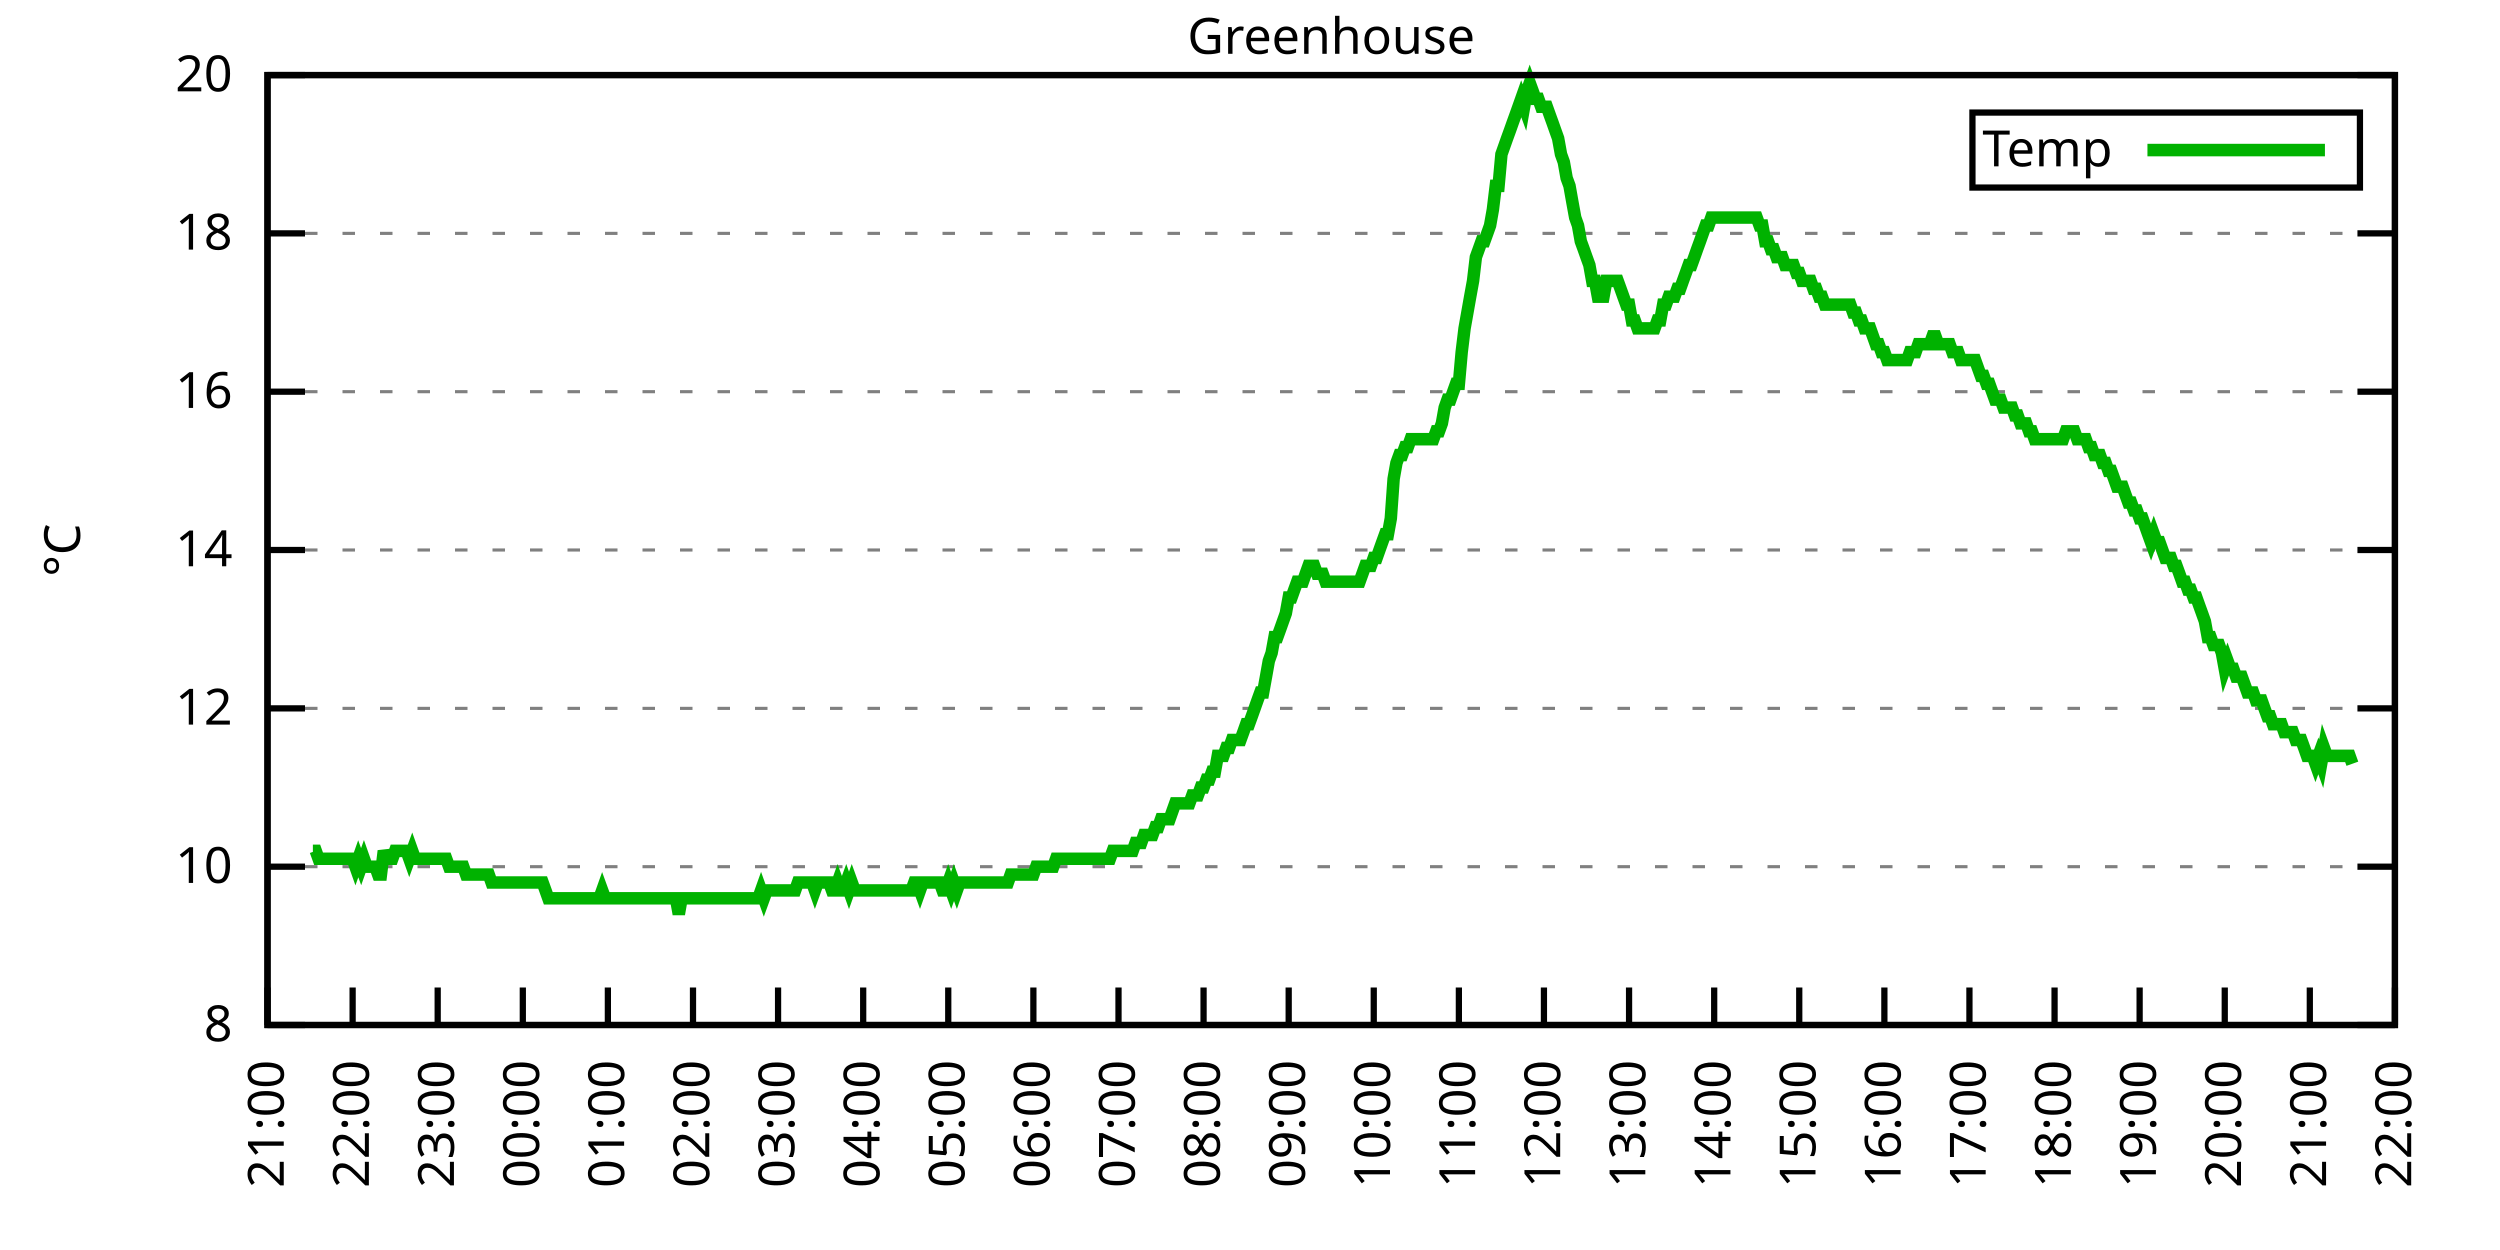
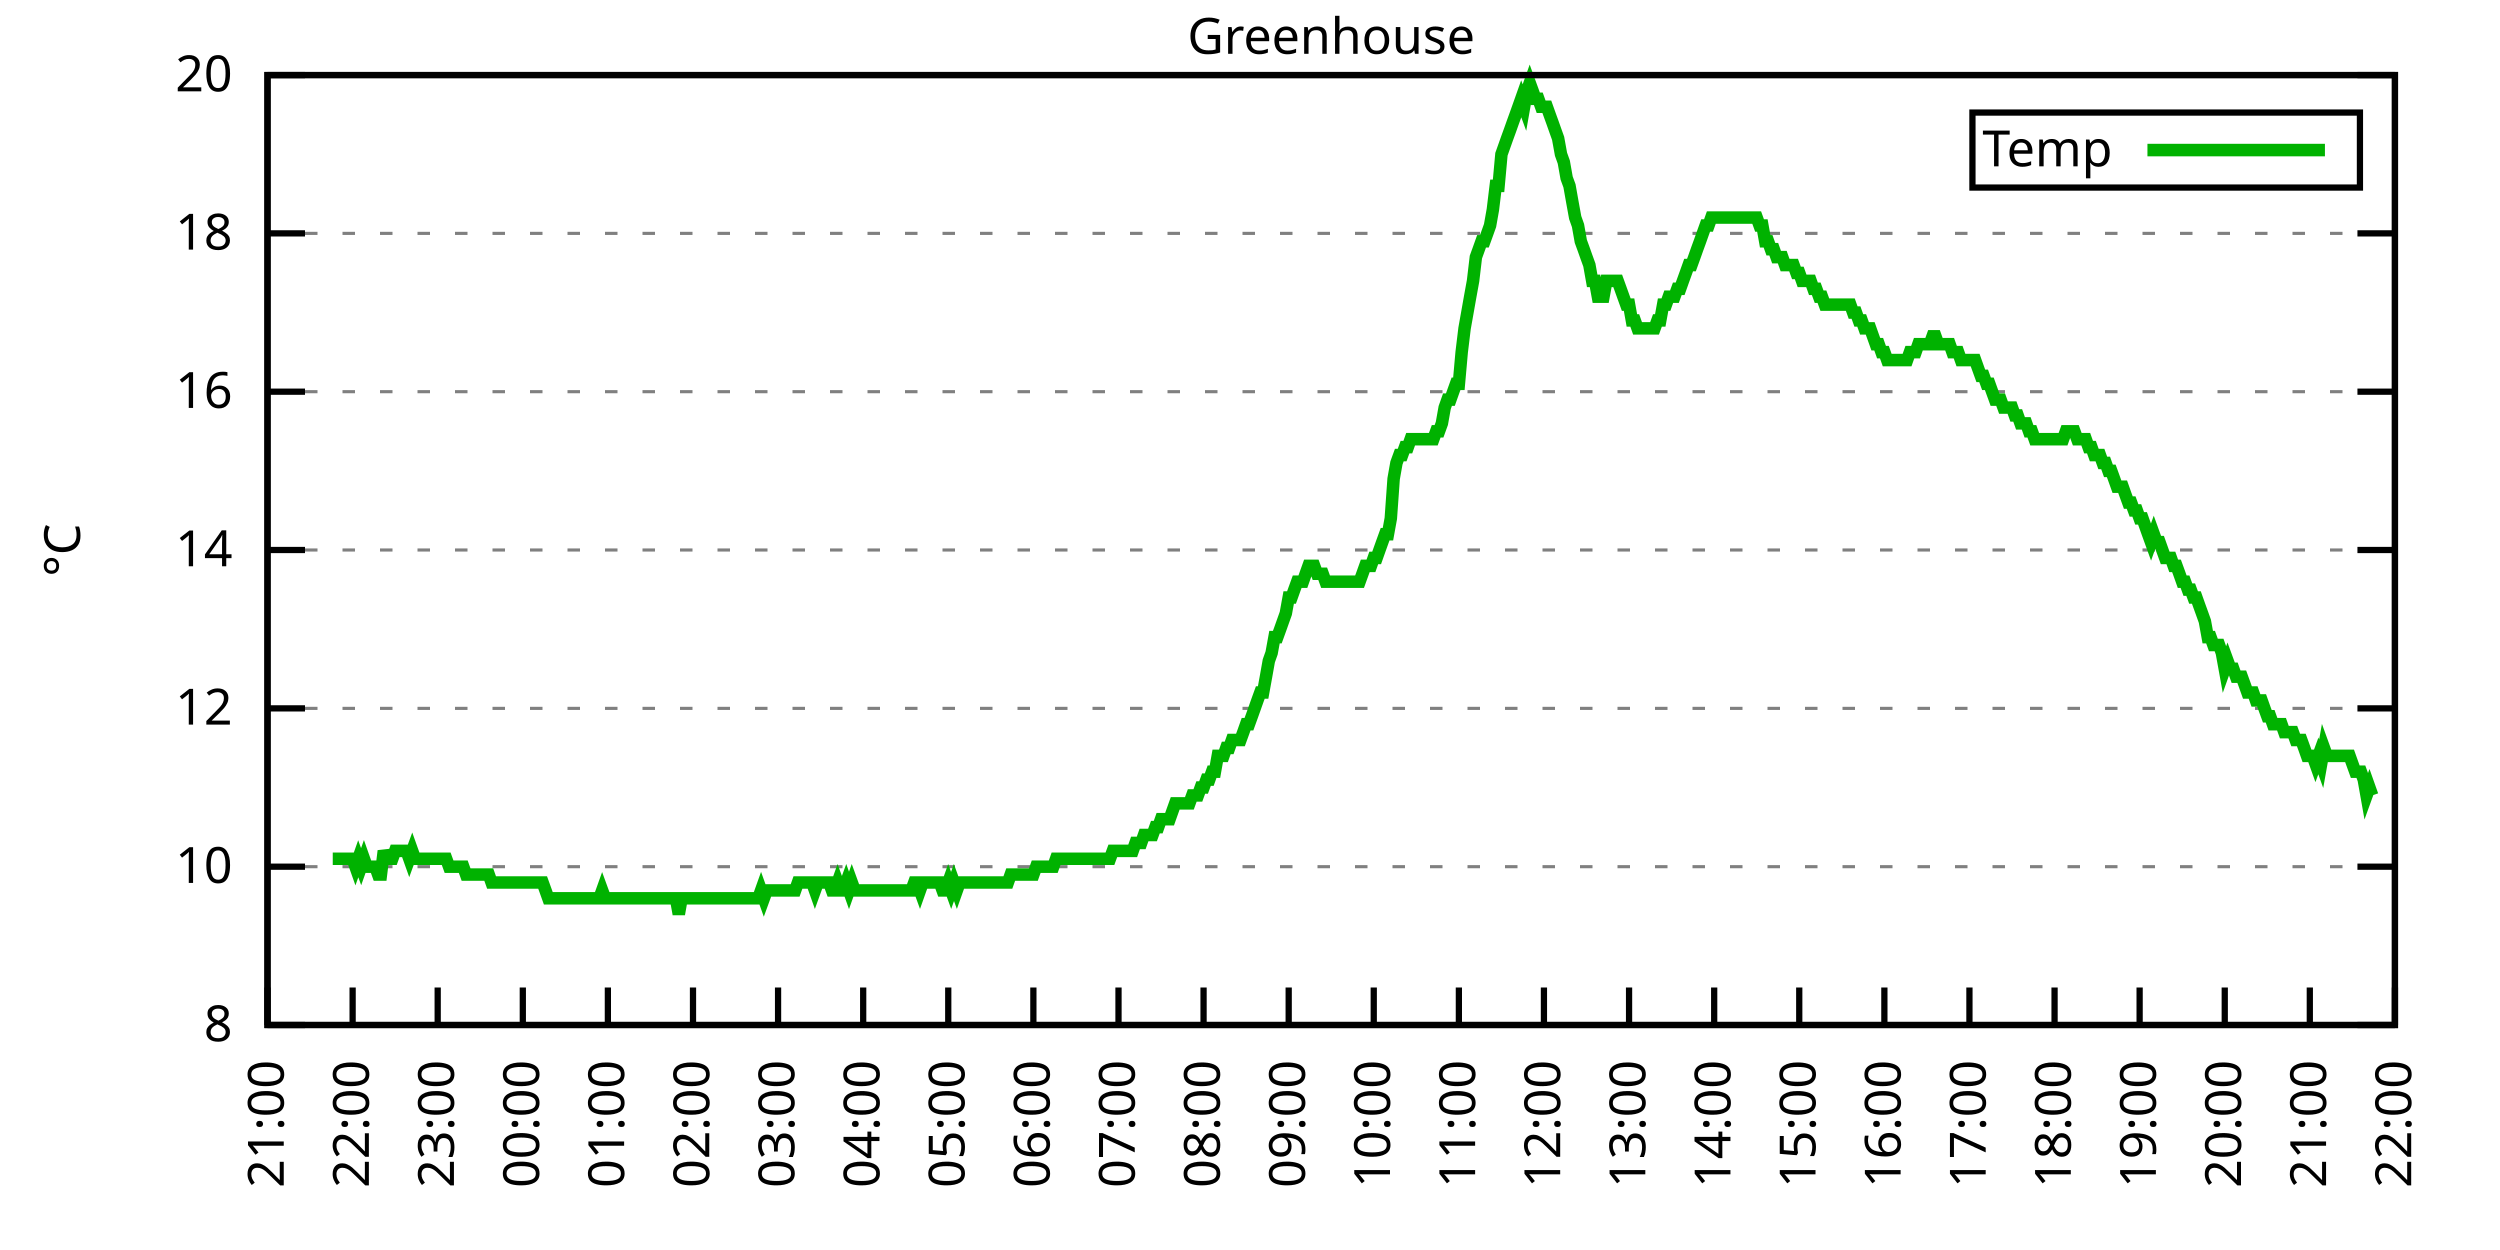
<svg xmlns="http://www.w3.org/2000/svg" xmlns:xlink="http://www.w3.org/1999/xlink" width="400" height="200" viewBox="0 0 400 200">
  <g id="gnuplot_canvas">
    <rect x="0" y="0" width="400" height="200" fill="none" />
    <defs>
      <circle id="gpDot" r="0.5" stroke-width="0.5" stroke="currentColor" />
      <path id="gpPt0" stroke-width="0.333" stroke="currentColor" d="M-1,0 h2 M0,-1 v2" />
      <path id="gpPt1" stroke-width="0.333" stroke="currentColor" d="M-1,-1 L1,1 M1,-1 L-1,1" />
      <path id="gpPt2" stroke-width="0.333" stroke="currentColor" d="M-1,0 L1,0 M0,-1 L0,1 M-1,-1 L1,1 M-1,1 L1,-1" />
      <rect id="gpPt3" stroke-width="0.333" stroke="currentColor" x="-1" y="-1" width="2" height="2" />
      <rect id="gpPt4" stroke-width="0.333" stroke="currentColor" fill="currentColor" x="-1" y="-1" width="2" height="2" />
      <circle id="gpPt5" stroke-width="0.333" stroke="currentColor" cx="0" cy="0" r="1" />
      <use xlink:href="#gpPt5" id="gpPt6" fill="currentColor" stroke="none" />
      <path id="gpPt7" stroke-width="0.333" stroke="currentColor" d="M0,-1.33 L-1.33,0.67 L1.33,0.67 z" />
      <use xlink:href="#gpPt7" id="gpPt8" fill="currentColor" stroke="none" />
      <use xlink:href="#gpPt7" id="gpPt9" stroke="currentColor" transform="rotate(180)" />
      <use xlink:href="#gpPt9" id="gpPt10" fill="currentColor" stroke="none" />
      <use xlink:href="#gpPt3" id="gpPt11" stroke="currentColor" transform="rotate(45)" />
      <use xlink:href="#gpPt11" id="gpPt12" fill="currentColor" stroke="none" />
      <path id="gpPt13" stroke-width="0.333" stroke="currentColor" d="M0,1.330 L1.265,0.411 L0.782,-1.067 L-0.782,-1.076 L-1.265,0.411 z" />
      <use xlink:href="#gpPt13" id="gpPt14" fill="currentColor" stroke="none" />
      <filter id="textbox" filterUnits="objectBoundingBox" x="0" y="0" height="1" width="1">
        <feFlood flood-color="white" flood-opacity="1" result="bgnd" />
        <feComposite in="SourceGraphic" in2="bgnd" operator="atop" />
      </filter>
      <filter id="greybox" filterUnits="objectBoundingBox" x="0" y="0" height="1" width="1">
        <feFlood flood-color="lightgrey" flood-opacity="1" result="grey" />
        <feComposite in="SourceGraphic" in2="grey" operator="atop" />
      </filter>
    </defs>
    <g fill="none" color="white" stroke="currentColor" stroke-width="1.00" stroke-linecap="butt" stroke-linejoin="miter">
</g>
    <g fill="none" color="black" stroke="currentColor" stroke-width="1.00" stroke-linecap="butt" stroke-linejoin="miter">
      <g stroke="none" shape-rendering="crispEdges">
        <polygon fill="rgb(255, 255, 255)" points="42.80,164.00 383.18,164.00 383.18,12.02 42.80,12.02 " />
      </g>
    </g>
    <g fill="none" color="black" stroke="currentColor" stroke-width="1.00" stroke-linecap="butt" stroke-linejoin="miter">
</g>
    <g fill="none" color="black" stroke="black" stroke-width="0.50" stroke-linecap="butt" stroke-linejoin="miter">
</g>
    <g fill="none" color="gray" stroke="currentColor" stroke-width="0.50" stroke-linecap="butt" stroke-linejoin="miter">
      <path stroke="gray" stroke-dasharray="2,4" class="gridline" d="M42.80,164.00 L383.19,164.00  " />
    </g>
    <g fill="none" color="gray" stroke="gray" stroke-width="1.00" stroke-linecap="butt" stroke-linejoin="miter">
</g>
    <g fill="none" color="black" stroke="currentColor" stroke-width="1.00" stroke-linecap="butt" stroke-linejoin="miter">
      <path stroke="black" d="M42.80,164.00 L48.80,164.00 M383.19,164.00 L377.19,164.00  " />
      <g transform="translate(37.20,166.60)" stroke="none" fill="black" font-family="Sans" font-size="8.00" text-anchor="end">
        <text>
          <tspan font-family="Sans"> 8</tspan>
        </text>
      </g>
    </g>
    <g fill="none" color="black" stroke="currentColor" stroke-width="1.00" stroke-linecap="butt" stroke-linejoin="miter">
</g>
    <g fill="none" color="black" stroke="black" stroke-width="0.50" stroke-linecap="butt" stroke-linejoin="miter">
</g>
    <g fill="none" color="gray" stroke="currentColor" stroke-width="0.50" stroke-linecap="butt" stroke-linejoin="miter">
      <path stroke="gray" stroke-dasharray="2,4" class="gridline" d="M42.80,138.67 L383.19,138.67  " />
    </g>
    <g fill="none" color="gray" stroke="gray" stroke-width="1.00" stroke-linecap="butt" stroke-linejoin="miter">
</g>
    <g fill="none" color="black" stroke="currentColor" stroke-width="1.00" stroke-linecap="butt" stroke-linejoin="miter">
      <path stroke="black" d="M42.80,138.67 L48.80,138.67 M383.19,138.67 L377.19,138.67  " />
      <g transform="translate(37.20,141.27)" stroke="none" fill="black" font-family="Sans" font-size="8.00" text-anchor="end">
        <text>
          <tspan font-family="Sans"> 10</tspan>
        </text>
      </g>
    </g>
    <g fill="none" color="black" stroke="currentColor" stroke-width="1.00" stroke-linecap="butt" stroke-linejoin="miter">
</g>
    <g fill="none" color="black" stroke="black" stroke-width="0.50" stroke-linecap="butt" stroke-linejoin="miter">
</g>
    <g fill="none" color="gray" stroke="currentColor" stroke-width="0.50" stroke-linecap="butt" stroke-linejoin="miter">
      <path stroke="gray" stroke-dasharray="2,4" class="gridline" d="M42.80,113.34 L383.19,113.34  " />
    </g>
    <g fill="none" color="gray" stroke="gray" stroke-width="1.00" stroke-linecap="butt" stroke-linejoin="miter">
</g>
    <g fill="none" color="black" stroke="currentColor" stroke-width="1.00" stroke-linecap="butt" stroke-linejoin="miter">
      <path stroke="black" d="M42.80,113.34 L48.80,113.34 M383.19,113.34 L377.19,113.34  " />
      <g transform="translate(37.20,115.94)" stroke="none" fill="black" font-family="Sans" font-size="8.00" text-anchor="end">
        <text>
          <tspan font-family="Sans"> 12</tspan>
        </text>
      </g>
    </g>
    <g fill="none" color="black" stroke="currentColor" stroke-width="1.00" stroke-linecap="butt" stroke-linejoin="miter">
</g>
    <g fill="none" color="black" stroke="black" stroke-width="0.50" stroke-linecap="butt" stroke-linejoin="miter">
</g>
    <g fill="none" color="gray" stroke="currentColor" stroke-width="0.50" stroke-linecap="butt" stroke-linejoin="miter">
      <path stroke="gray" stroke-dasharray="2,4" class="gridline" d="M42.80,88.00 L383.19,88.00  " />
    </g>
    <g fill="none" color="gray" stroke="gray" stroke-width="1.00" stroke-linecap="butt" stroke-linejoin="miter">
</g>
    <g fill="none" color="black" stroke="currentColor" stroke-width="1.00" stroke-linecap="butt" stroke-linejoin="miter">
      <path stroke="black" d="M42.80,88.00 L48.80,88.00 M383.19,88.00 L377.19,88.00  " />
      <g transform="translate(37.20,90.60)" stroke="none" fill="black" font-family="Sans" font-size="8.00" text-anchor="end">
        <text>
          <tspan font-family="Sans"> 14</tspan>
        </text>
      </g>
    </g>
    <g fill="none" color="black" stroke="currentColor" stroke-width="1.00" stroke-linecap="butt" stroke-linejoin="miter">
</g>
    <g fill="none" color="black" stroke="black" stroke-width="0.50" stroke-linecap="butt" stroke-linejoin="miter">
</g>
    <g fill="none" color="gray" stroke="currentColor" stroke-width="0.50" stroke-linecap="butt" stroke-linejoin="miter">
      <path stroke="gray" stroke-dasharray="2,4" class="gridline" d="M42.80,62.67 L383.19,62.67  " />
    </g>
    <g fill="none" color="gray" stroke="gray" stroke-width="1.00" stroke-linecap="butt" stroke-linejoin="miter">
</g>
    <g fill="none" color="black" stroke="currentColor" stroke-width="1.00" stroke-linecap="butt" stroke-linejoin="miter">
      <path stroke="black" d="M42.80,62.67 L48.80,62.67 M383.19,62.67 L377.19,62.67  " />
      <g transform="translate(37.20,65.27)" stroke="none" fill="black" font-family="Sans" font-size="8.00" text-anchor="end">
        <text>
          <tspan font-family="Sans"> 16</tspan>
        </text>
      </g>
    </g>
    <g fill="none" color="black" stroke="currentColor" stroke-width="1.00" stroke-linecap="butt" stroke-linejoin="miter">
</g>
    <g fill="none" color="black" stroke="black" stroke-width="0.50" stroke-linecap="butt" stroke-linejoin="miter">
</g>
    <g fill="none" color="gray" stroke="currentColor" stroke-width="0.50" stroke-linecap="butt" stroke-linejoin="miter">
      <path stroke="gray" stroke-dasharray="2,4" class="gridline" d="M42.80,37.34 L383.19,37.34  " />
    </g>
    <g fill="none" color="gray" stroke="gray" stroke-width="1.00" stroke-linecap="butt" stroke-linejoin="miter">
</g>
    <g fill="none" color="black" stroke="currentColor" stroke-width="1.00" stroke-linecap="butt" stroke-linejoin="miter">
      <path stroke="black" d="M42.80,37.34 L48.80,37.34 M383.19,37.34 L377.19,37.34  " />
      <g transform="translate(37.20,39.94)" stroke="none" fill="black" font-family="Sans" font-size="8.00" text-anchor="end">
        <text>
          <tspan font-family="Sans"> 18</tspan>
        </text>
      </g>
    </g>
    <g fill="none" color="black" stroke="currentColor" stroke-width="1.00" stroke-linecap="butt" stroke-linejoin="miter">
</g>
    <g fill="none" color="black" stroke="black" stroke-width="0.50" stroke-linecap="butt" stroke-linejoin="miter">
</g>
    <g fill="none" color="gray" stroke="currentColor" stroke-width="0.50" stroke-linecap="butt" stroke-linejoin="miter">
      <path stroke="gray" stroke-dasharray="2,4" class="gridline" d="M42.80,12.01 L383.19,12.01  " />
    </g>
    <g fill="none" color="gray" stroke="gray" stroke-width="1.00" stroke-linecap="butt" stroke-linejoin="miter">
</g>
    <g fill="none" color="black" stroke="currentColor" stroke-width="1.00" stroke-linecap="butt" stroke-linejoin="miter">
      <path stroke="black" d="M42.80,12.01 L48.80,12.01 M383.19,12.01 L377.19,12.01  " />
      <g transform="translate(37.20,14.61)" stroke="none" fill="black" font-family="Sans" font-size="8.00" text-anchor="end">
        <text>
          <tspan font-family="Sans"> 20</tspan>
        </text>
      </g>
    </g>
    <g fill="none" color="black" stroke="currentColor" stroke-width="1.00" stroke-linecap="butt" stroke-linejoin="miter">
      <path stroke="black" d="M42.80,164.00 L42.80,158.00  " />
      <g transform="translate(45.40,169.60) rotate(270.00)" stroke="none" fill="black" font-family="Sans" font-size="8.00" text-anchor="end">
        <text>
          <tspan font-family="Sans">21:00</tspan>
        </text>
      </g>
    </g>
    <g fill="none" color="black" stroke="currentColor" stroke-width="1.00" stroke-linecap="butt" stroke-linejoin="miter">
      <path stroke="black" d="M56.42,164.00 L56.42,158.00  " />
      <g transform="translate(59.02,169.60) rotate(270.00)" stroke="none" fill="black" font-family="Sans" font-size="8.00" text-anchor="end">
        <text>
          <tspan font-family="Sans">22:00</tspan>
        </text>
      </g>
    </g>
    <g fill="none" color="black" stroke="currentColor" stroke-width="1.00" stroke-linecap="butt" stroke-linejoin="miter">
      <path stroke="black" d="M70.03,164.00 L70.03,158.00  " />
      <g transform="translate(72.63,169.60) rotate(270.00)" stroke="none" fill="black" font-family="Sans" font-size="8.00" text-anchor="end">
        <text>
          <tspan font-family="Sans">23:00</tspan>
        </text>
      </g>
    </g>
    <g fill="none" color="black" stroke="currentColor" stroke-width="1.00" stroke-linecap="butt" stroke-linejoin="miter">
      <path stroke="black" d="M83.65,164.00 L83.65,158.00  " />
      <g transform="translate(86.25,169.60) rotate(270.00)" stroke="none" fill="black" font-family="Sans" font-size="8.00" text-anchor="end">
        <text>
          <tspan font-family="Sans">00:00</tspan>
        </text>
      </g>
    </g>
    <g fill="none" color="black" stroke="currentColor" stroke-width="1.00" stroke-linecap="butt" stroke-linejoin="miter">
      <path stroke="black" d="M97.26,164.00 L97.26,158.00  " />
      <g transform="translate(99.86,169.60) rotate(270.00)" stroke="none" fill="black" font-family="Sans" font-size="8.00" text-anchor="end">
        <text>
          <tspan font-family="Sans">01:00</tspan>
        </text>
      </g>
    </g>
    <g fill="none" color="black" stroke="currentColor" stroke-width="1.00" stroke-linecap="butt" stroke-linejoin="miter">
      <path stroke="black" d="M110.88,164.00 L110.88,158.00  " />
      <g transform="translate(113.48,169.60) rotate(270.00)" stroke="none" fill="black" font-family="Sans" font-size="8.00" text-anchor="end">
        <text>
          <tspan font-family="Sans">02:00</tspan>
        </text>
      </g>
    </g>
    <g fill="none" color="black" stroke="currentColor" stroke-width="1.00" stroke-linecap="butt" stroke-linejoin="miter">
      <path stroke="black" d="M124.49,164.00 L124.49,158.00  " />
      <g transform="translate(127.09,169.60) rotate(270.00)" stroke="none" fill="black" font-family="Sans" font-size="8.00" text-anchor="end">
        <text>
          <tspan font-family="Sans">03:00</tspan>
        </text>
      </g>
    </g>
    <g fill="none" color="black" stroke="currentColor" stroke-width="1.00" stroke-linecap="butt" stroke-linejoin="miter">
      <path stroke="black" d="M138.11,164.00 L138.11,158.00  " />
      <g transform="translate(140.71,169.60) rotate(270.00)" stroke="none" fill="black" font-family="Sans" font-size="8.00" text-anchor="end">
        <text>
          <tspan font-family="Sans">04:00</tspan>
        </text>
      </g>
    </g>
    <g fill="none" color="black" stroke="currentColor" stroke-width="1.00" stroke-linecap="butt" stroke-linejoin="miter">
      <path stroke="black" d="M151.72,164.00 L151.72,158.00  " />
      <g transform="translate(154.32,169.60) rotate(270.00)" stroke="none" fill="black" font-family="Sans" font-size="8.00" text-anchor="end">
        <text>
          <tspan font-family="Sans">05:00</tspan>
        </text>
      </g>
    </g>
    <g fill="none" color="black" stroke="currentColor" stroke-width="1.00" stroke-linecap="butt" stroke-linejoin="miter">
      <path stroke="black" d="M165.34,164.00 L165.34,158.00  " />
      <g transform="translate(167.94,169.60) rotate(270.00)" stroke="none" fill="black" font-family="Sans" font-size="8.00" text-anchor="end">
        <text>
          <tspan font-family="Sans">06:00</tspan>
        </text>
      </g>
    </g>
    <g fill="none" color="black" stroke="currentColor" stroke-width="1.00" stroke-linecap="butt" stroke-linejoin="miter">
      <path stroke="black" d="M178.96,164.00 L178.96,158.00  " />
      <g transform="translate(181.56,169.60) rotate(270.00)" stroke="none" fill="black" font-family="Sans" font-size="8.00" text-anchor="end">
        <text>
          <tspan font-family="Sans">07:00</tspan>
        </text>
      </g>
    </g>
    <g fill="none" color="black" stroke="currentColor" stroke-width="1.00" stroke-linecap="butt" stroke-linejoin="miter">
      <path stroke="black" d="M192.57,164.00 L192.57,158.00  " />
      <g transform="translate(195.17,169.60) rotate(270.00)" stroke="none" fill="black" font-family="Sans" font-size="8.00" text-anchor="end">
        <text>
          <tspan font-family="Sans">08:00</tspan>
        </text>
      </g>
    </g>
    <g fill="none" color="black" stroke="currentColor" stroke-width="1.00" stroke-linecap="butt" stroke-linejoin="miter">
      <path stroke="black" d="M206.19,164.00 L206.19,158.00  " />
      <g transform="translate(208.79,169.60) rotate(270.00)" stroke="none" fill="black" font-family="Sans" font-size="8.00" text-anchor="end">
        <text>
          <tspan font-family="Sans">09:00</tspan>
        </text>
      </g>
    </g>
    <g fill="none" color="black" stroke="currentColor" stroke-width="1.00" stroke-linecap="butt" stroke-linejoin="miter">
      <path stroke="black" d="M219.80,164.00 L219.80,158.00  " />
      <g transform="translate(222.40,169.60) rotate(270.00)" stroke="none" fill="black" font-family="Sans" font-size="8.00" text-anchor="end">
        <text>
          <tspan font-family="Sans">10:00</tspan>
        </text>
      </g>
    </g>
    <g fill="none" color="black" stroke="currentColor" stroke-width="1.00" stroke-linecap="butt" stroke-linejoin="miter">
      <path stroke="black" d="M233.42,164.00 L233.42,158.00  " />
      <g transform="translate(236.02,169.60) rotate(270.00)" stroke="none" fill="black" font-family="Sans" font-size="8.00" text-anchor="end">
        <text>
          <tspan font-family="Sans">11:00</tspan>
        </text>
      </g>
    </g>
    <g fill="none" color="black" stroke="currentColor" stroke-width="1.00" stroke-linecap="butt" stroke-linejoin="miter">
      <path stroke="black" d="M247.03,164.00 L247.03,158.00  " />
      <g transform="translate(249.63,169.60) rotate(270.00)" stroke="none" fill="black" font-family="Sans" font-size="8.00" text-anchor="end">
        <text>
          <tspan font-family="Sans">12:00</tspan>
        </text>
      </g>
    </g>
    <g fill="none" color="black" stroke="currentColor" stroke-width="1.00" stroke-linecap="butt" stroke-linejoin="miter">
      <path stroke="black" d="M260.65,164.00 L260.65,158.00  " />
      <g transform="translate(263.25,169.60) rotate(270.00)" stroke="none" fill="black" font-family="Sans" font-size="8.00" text-anchor="end">
        <text>
          <tspan font-family="Sans">13:00</tspan>
        </text>
      </g>
    </g>
    <g fill="none" color="black" stroke="currentColor" stroke-width="1.00" stroke-linecap="butt" stroke-linejoin="miter">
      <path stroke="black" d="M274.27,164.00 L274.27,158.00  " />
      <g transform="translate(276.87,169.60) rotate(270.00)" stroke="none" fill="black" font-family="Sans" font-size="8.00" text-anchor="end">
        <text>
          <tspan font-family="Sans">14:00</tspan>
        </text>
      </g>
    </g>
    <g fill="none" color="black" stroke="currentColor" stroke-width="1.00" stroke-linecap="butt" stroke-linejoin="miter">
      <path stroke="black" d="M287.88,164.00 L287.88,158.00  " />
      <g transform="translate(290.48,169.60) rotate(270.00)" stroke="none" fill="black" font-family="Sans" font-size="8.00" text-anchor="end">
        <text>
          <tspan font-family="Sans">15:00</tspan>
        </text>
      </g>
    </g>
    <g fill="none" color="black" stroke="currentColor" stroke-width="1.00" stroke-linecap="butt" stroke-linejoin="miter">
      <path stroke="black" d="M301.50,164.00 L301.50,158.00  " />
      <g transform="translate(304.10,169.60) rotate(270.00)" stroke="none" fill="black" font-family="Sans" font-size="8.00" text-anchor="end">
        <text>
          <tspan font-family="Sans">16:00</tspan>
        </text>
      </g>
    </g>
    <g fill="none" color="black" stroke="currentColor" stroke-width="1.00" stroke-linecap="butt" stroke-linejoin="miter">
      <path stroke="black" d="M315.11,164.00 L315.11,158.00  " />
      <g transform="translate(317.71,169.60) rotate(270.00)" stroke="none" fill="black" font-family="Sans" font-size="8.00" text-anchor="end">
        <text>
          <tspan font-family="Sans">17:00</tspan>
        </text>
      </g>
    </g>
    <g fill="none" color="black" stroke="currentColor" stroke-width="1.00" stroke-linecap="butt" stroke-linejoin="miter">
      <path stroke="black" d="M328.73,164.00 L328.73,158.00  " />
      <g transform="translate(331.33,169.60) rotate(270.00)" stroke="none" fill="black" font-family="Sans" font-size="8.00" text-anchor="end">
        <text>
          <tspan font-family="Sans">18:00</tspan>
        </text>
      </g>
    </g>
    <g fill="none" color="black" stroke="currentColor" stroke-width="1.00" stroke-linecap="butt" stroke-linejoin="miter">
      <path stroke="black" d="M342.34,164.00 L342.34,158.00  " />
      <g transform="translate(344.94,169.60) rotate(270.00)" stroke="none" fill="black" font-family="Sans" font-size="8.00" text-anchor="end">
        <text>
          <tspan font-family="Sans">19:00</tspan>
        </text>
      </g>
    </g>
    <g fill="none" color="black" stroke="currentColor" stroke-width="1.00" stroke-linecap="butt" stroke-linejoin="miter">
      <path stroke="black" d="M355.96,164.00 L355.96,158.00  " />
      <g transform="translate(358.56,169.60) rotate(270.00)" stroke="none" fill="black" font-family="Sans" font-size="8.00" text-anchor="end">
        <text>
          <tspan font-family="Sans">20:00</tspan>
        </text>
      </g>
    </g>
    <g fill="none" color="black" stroke="currentColor" stroke-width="1.00" stroke-linecap="butt" stroke-linejoin="miter">
      <path stroke="black" d="M369.57,164.00 L369.57,158.00  " />
      <g transform="translate(372.17,169.60) rotate(270.00)" stroke="none" fill="black" font-family="Sans" font-size="8.00" text-anchor="end">
        <text>
          <tspan font-family="Sans">21:00</tspan>
        </text>
      </g>
    </g>
    <g fill="none" color="black" stroke="currentColor" stroke-width="1.00" stroke-linecap="butt" stroke-linejoin="miter">
      <path stroke="black" d="M383.19,164.00 L383.19,158.00  " />
      <g transform="translate(385.79,169.60) rotate(270.00)" stroke="none" fill="black" font-family="Sans" font-size="8.00" text-anchor="end">
        <text>
          <tspan font-family="Sans">22:00</tspan>
        </text>
      </g>
    </g>
    <g fill="none" color="black" stroke="currentColor" stroke-width="1.00" stroke-linecap="butt" stroke-linejoin="miter">
</g>
    <g fill="none" color="black" stroke="currentColor" stroke-width="1.00" stroke-linecap="butt" stroke-linejoin="miter">
      <path stroke="black" d="M42.80,12.01 L42.80,164.00 L383.19,164.00 L383.19,12.01 L42.80,12.01 Z  " />
    </g>
    <g fill="none" color="black" stroke="currentColor" stroke-width="1.00" stroke-linecap="butt" stroke-linejoin="miter">
</g>
    <g fill="none" color="black" stroke="currentColor" stroke-width="1.00" stroke-linecap="butt" stroke-linejoin="miter">
      <path stroke="black" d="M315.59,30.01 L315.59,18.01 L377.59,18.01 L377.59,30.01 L315.59,30.01 Z  " />
    </g>
    <g id="Greenhouse_plot_1">
      <g fill="none" color="white" stroke="black" stroke-width="2.00" stroke-linecap="butt" stroke-linejoin="miter">
</g>
      <g fill="none" color="black" stroke="currentColor" stroke-width="2.00" stroke-linecap="butt" stroke-linejoin="miter">
        <g transform="translate(337.99,26.61)" stroke="none" fill="black" font-family="Sans" font-size="8.00" text-anchor="end">
          <text>
            <tspan font-family="Sans">Temp</tspan>
          </text>
        </g>
      </g>
      <g fill="none" color="black" stroke="currentColor" stroke-width="2.00" stroke-linecap="butt" stroke-linejoin="miter">
-         <path stroke="rgb(  0, 178,   0)" d="M343.59,24.01 L371.99,24.01 M50.06,136.14 L50.52,136.14 L50.97,137.40 L51.42,137.40 L51.88,137.40 L52.33,137.40   L52.78,137.40 L53.24,137.40 L53.69,137.40 L54.15,137.40 L54.60,137.40 L55.05,137.40 L55.51,137.40 L55.96,137.40   L56.42,137.40 L56.87,138.67 L57.32,137.40 L57.78,138.67 L58.23,137.40 L58.68,138.67 L59.14,138.67 L59.59,138.67   L60.05,138.67 L60.50,139.93 L60.95,139.93 L61.41,136.14 L61.86,137.40 L62.32,137.40 L62.77,137.40 L63.22,136.14   L63.68,136.14 L64.13,136.14 L64.58,136.14 L65.04,136.14 L65.49,137.40 L65.95,136.14 L66.40,137.40 L66.85,137.40   L67.31,137.40 L67.76,137.40 L68.22,137.40 L68.67,137.40 L69.12,137.40 L69.58,137.40 L70.03,137.40 L70.49,137.40   L70.94,137.40 L71.39,137.40 L71.85,138.67 L72.30,138.67 L72.75,138.67 L73.21,138.67 L73.66,138.67 L74.12,138.67   L74.57,139.93 L75.02,139.93 L75.48,139.93 L75.93,139.93 L76.39,139.93 L76.84,139.93 L77.29,139.93 L77.75,139.93   L78.20,139.93 L78.65,141.20 L79.11,141.20 L79.56,141.20 L80.02,141.20 L80.47,141.20 L80.92,141.20 L81.38,141.20   L81.83,141.20 L82.29,141.20 L82.74,141.20 L83.19,141.20 L83.65,141.20 L84.10,141.20 L84.55,141.20 L85.01,141.20   L85.46,141.20 L85.92,141.20 L86.37,141.20 L86.82,141.20 L87.28,142.47 L87.73,143.73 L88.19,143.73 L88.64,143.73   L89.09,143.73 L89.55,143.73 L90.00,143.73 L90.45,143.73 L90.91,143.73 L91.36,143.73 L91.82,143.73 L92.27,143.73   L92.72,143.73 L93.18,143.73 L93.63,143.73 L94.09,143.73 L94.54,143.73 L94.99,143.73 L95.45,143.73 L95.90,143.73   L96.35,142.47 L96.81,143.73 L97.26,143.73 L97.72,143.73 L98.17,143.73 L98.62,143.73 L99.08,143.73 L99.53,143.73   L99.99,143.73 L100.44,143.73 L100.89,143.73 L101.35,143.73 L101.80,143.73 L102.25,143.73 L102.71,143.73 L103.16,143.73   L103.62,143.73 L104.07,143.73 L104.52,143.73 L104.98,143.73 L105.43,143.73 L105.89,143.73 L106.34,143.73 L106.79,143.73   L107.25,143.73 L107.70,143.73 L108.15,143.73 L108.61,146.27 L109.06,143.73 L109.52,143.73 L109.97,143.73 L110.42,143.73   L110.88,143.73 L111.33,143.73 L111.79,143.73 L112.24,143.73 L112.69,143.73 L113.15,143.73 L113.60,143.73 L114.05,143.73   L114.51,143.73 L114.96,143.73 L115.42,143.73 L115.87,143.73 L116.32,143.73 L116.78,143.73 L117.23,143.73 L117.69,143.73   L118.14,143.73 L118.59,143.73 L119.05,143.73 L119.50,143.73 L119.96,143.73 L120.41,143.73 L120.86,143.73 L121.32,143.73   L121.77,142.47 L122.22,143.73 L122.68,142.47 L123.13,142.47 L123.59,142.47 L124.04,142.47 L124.49,142.47 L124.95,142.47   L125.40,142.47 L125.86,142.47 L126.31,142.47 L126.76,142.47 L127.22,142.47 L127.67,141.20 L128.12,141.20 L128.58,141.20   L129.03,141.20 L129.49,141.20 L129.94,141.20 L130.39,142.47 L130.85,141.20 L131.30,141.20 L131.76,141.20 L132.21,141.20   L132.66,141.20 L133.12,142.47 L133.57,142.47 L134.02,141.20 L134.48,142.47 L134.93,142.47 L135.39,141.20 L135.84,142.47   L136.29,141.20 L136.75,142.47 L137.20,142.47 L137.66,142.47 L138.11,142.47 L138.56,142.47 L139.02,142.47 L139.47,142.47   L139.92,142.47 L140.38,142.47 L140.83,142.47 L141.29,142.47 L141.74,142.47 L142.19,142.47 L142.65,142.47 L143.10,142.47   L143.56,142.47 L144.01,142.47 L144.46,142.47 L144.92,142.47 L145.37,142.47 L145.82,142.47 L146.28,141.20 L146.73,141.20   L147.19,142.47 L147.64,141.20 L148.09,141.20 L148.55,141.20 L149.00,141.20 L149.46,141.20 L149.91,141.20 L150.36,141.20   L150.82,142.47 L151.27,142.47 L151.72,141.20 L152.18,142.47 L152.63,141.20 L153.09,142.47 L153.54,141.20 L153.99,141.20   L154.45,141.20 L154.90,141.20 L155.36,141.20 L155.81,141.20 L156.26,141.20 L156.72,141.20 L157.17,141.20 L157.62,141.20   L158.08,141.20 L158.53,141.20 L158.99,141.20 L159.44,141.20 L159.89,141.20 L160.35,141.20 L160.80,141.20 L161.26,141.20   L161.71,139.93 L162.16,139.93 L162.62,139.93 L163.07,139.93 L163.52,139.93 L163.98,139.93 L164.43,139.93 L164.89,139.93   L165.34,139.93 L165.79,138.67 L166.25,138.67 L166.70,138.67 L167.16,138.67 L167.61,138.67 L168.06,138.67 L168.52,138.67   L168.97,137.40 L169.43,137.40 L169.88,137.40 L170.33,137.40 L170.79,137.40 L171.24,137.40 L171.69,137.40 L172.15,137.40   L172.60,137.40 L173.06,137.40 L173.51,137.40 L173.96,137.40 L174.42,137.40 L174.87,137.40 L175.33,137.40 L175.78,137.40   L176.23,137.40 L176.69,137.40 L177.14,137.40 L177.59,137.40 L178.05,136.14 L178.50,136.14 L178.96,136.14 L179.41,136.14   L179.86,136.14 L180.32,136.14 L180.77,136.14 L181.23,136.14 L181.68,134.87 L182.13,134.87 L182.59,134.87 L183.04,133.60   L183.49,133.60 L183.95,133.60 L184.40,133.60 L184.86,132.34 L185.31,132.34 L185.76,131.07 L186.22,131.07 L186.67,131.07   L187.13,131.07 L187.58,129.80 L188.03,128.54 L188.49,128.54 L188.94,128.54 L189.39,128.54 L189.85,128.54 L190.30,128.54   L190.76,127.27 L191.21,127.27 L191.66,127.27 L192.12,126.00 L192.57,126.00 L193.03,124.74 L193.48,124.74 L193.93,123.47   L194.39,123.47 L194.84,120.94 L195.29,120.94 L195.75,120.94 L196.20,119.67 L196.66,119.67 L197.11,118.40 L197.56,118.40   L198.02,118.40 L198.47,118.40 L198.93,117.14 L199.38,115.87 L199.83,115.87 L200.29,114.60 L200.74,113.34 L201.19,112.07   L201.65,110.80 L202.10,110.80 L202.56,108.27 L203.01,105.74 L203.46,104.47 L203.92,101.94 L204.37,101.94 L204.83,100.67   L205.28,99.40 L205.73,98.14 L206.19,95.60 L206.64,95.60 L207.09,94.34 L207.55,93.07 L208.00,93.07 L208.46,93.07   L208.91,91.80 L209.36,90.54 L209.82,90.54 L210.27,90.54 L210.73,91.80 L211.18,91.80 L211.63,91.80 L212.09,93.07   L212.54,93.07 L213.00,93.07 L213.45,93.07 L213.90,93.07 L214.36,93.07 L214.81,93.07 L215.26,93.07 L215.72,93.07   L216.17,93.07 L216.63,93.07 L217.08,93.07 L217.53,93.07 L217.99,91.80 L218.44,90.54 L218.90,90.54 L219.35,90.54   L219.80,89.27 L220.26,89.27 L220.71,88.00 L221.16,86.74 L221.62,85.47 L222.07,85.47 L222.53,82.94 L222.98,76.61   L223.43,74.07 L223.89,72.81 L224.34,72.81 L224.80,71.54 L225.25,71.54 L225.70,70.27 L226.16,70.27 L226.61,70.27   L227.06,70.27 L227.52,70.27 L227.97,70.27 L228.43,70.27 L228.88,70.27 L229.33,70.27 L229.79,69.01 L230.24,69.01   L230.70,67.74 L231.15,65.21 L231.60,63.94 L232.06,63.94 L232.51,62.67 L232.96,61.41 L233.42,61.41 L233.87,56.34   L234.33,52.54 L234.78,50.01 L235.23,47.47 L235.69,44.94 L236.14,41.14 L236.60,39.87 L237.05,38.61 L237.50,38.61   L237.96,37.34 L238.41,36.08 L238.86,33.54 L239.32,29.74 L239.77,29.74 L240.23,24.68 L240.68,23.41 L241.13,22.14   L241.59,20.88 L242.04,19.61 L242.50,18.34 L242.95,17.08 L243.40,15.81 L243.86,17.08 L244.31,14.54 L244.76,13.28   L245.22,14.54 L245.67,15.81 L246.13,15.81 L246.58,17.08 L247.03,17.08 L247.49,17.08 L247.94,18.34 L248.40,19.61   L248.85,20.88 L249.30,22.14 L249.76,24.68 L250.21,25.94 L250.66,28.48 L251.12,29.74 L251.57,32.28 L252.03,34.81   L252.48,36.08 L252.93,38.61 L253.39,39.87 L253.84,41.14 L254.30,42.41 L254.75,44.94 L255.20,44.94 L255.66,47.47   L256.11,47.47 L256.56,47.47 L257.02,44.94 L257.47,44.94 L257.93,44.94 L258.38,44.94 L258.83,44.94 L259.29,46.21   L259.74,47.47 L260.20,48.74 L260.65,48.74 L261.10,51.27 L261.56,51.27 L262.01,52.54 L262.47,52.54 L262.92,52.54   L263.37,52.54 L263.83,52.54 L264.28,52.54 L264.73,52.54 L265.19,51.27 L265.64,51.27 L266.10,48.74 L266.55,48.74   L267.00,47.47 L267.46,47.47 L267.91,47.47 L268.37,46.21 L268.82,46.21 L269.27,44.94 L269.73,43.67 L270.18,42.41   L270.63,42.41 L271.09,41.14 L271.54,39.87 L272.00,38.61 L272.45,37.34 L272.90,36.08 L273.36,36.08 L273.81,34.81   L274.27,34.81 L274.72,34.81 L275.17,34.81 L275.63,34.81 L276.08,34.81 L276.53,34.81 L276.99,34.81 L277.44,34.81   L277.90,34.81 L278.35,34.81 L278.80,34.81 L279.26,34.81 L279.71,34.81 L280.17,34.81 L280.62,34.81 L281.07,34.81   L281.53,36.08 L281.98,36.08 L282.43,38.61 L282.89,38.61 L283.34,39.87 L283.80,39.87 L284.25,41.14 L284.70,41.14   L285.16,41.14 L285.61,42.41 L286.07,42.41 L286.52,42.41 L286.97,42.41 L287.43,43.67 L287.88,43.67 L288.33,44.94   L288.79,44.94 L289.24,44.94 L289.70,44.94 L290.15,46.21 L290.60,46.21 L291.06,47.47 L291.51,47.47 L291.97,48.74   L292.42,48.74 L292.87,48.74 L293.33,48.74 L293.78,48.74 L294.23,48.74 L294.69,48.74 L295.14,48.74 L295.60,48.74   L296.05,48.74 L296.50,50.01 L296.96,50.01 L297.41,51.27 L297.87,51.27 L298.32,52.54 L298.77,52.54 L299.23,52.54   L299.68,53.81 L300.13,55.07 L300.59,55.07 L301.04,56.34 L301.50,56.34 L301.95,57.61 L302.40,57.61 L302.86,57.61   L303.31,57.61 L303.77,57.61 L304.22,57.61 L304.67,57.61 L305.13,57.61 L305.58,56.34 L306.03,56.34 L306.49,56.34   L306.94,55.07 L307.40,55.07 L307.85,55.07 L308.30,55.07 L308.76,55.07 L309.21,53.81 L309.67,53.81 L310.12,55.07   L310.57,55.07 L311.03,55.07 L311.48,55.07 L311.94,55.07 L312.39,56.34 L312.84,56.34 L313.30,56.34 L313.75,57.61   L314.20,57.61 L314.66,57.61 L315.11,57.61 L315.57,57.61 L316.02,57.61 L316.47,58.87 L316.93,60.14 L317.38,60.14   L317.84,61.41 L318.29,61.41 L318.74,62.67 L319.20,63.94 L319.65,63.94 L320.10,63.94 L320.56,65.21 L321.01,65.21   L321.47,65.21 L321.92,65.21 L322.37,66.47 L322.83,66.47 L323.28,67.74 L323.74,67.74 L324.19,67.74 L324.64,69.01   L325.10,69.01 L325.55,70.27 L326.00,70.27 L326.46,70.27 L326.91,70.27 L327.37,70.27 L327.82,70.27 L328.27,70.27   L328.73,70.27 L329.18,70.27 L329.64,70.27 L330.09,70.27 L330.54,69.01 L331.00,69.01 L331.45,69.01 L331.90,69.01   L332.36,70.27 L332.81,70.27 L333.27,70.27 L333.72,70.27 L334.17,71.54 L334.63,71.54 L335.08,72.81 L335.54,72.81   L335.99,72.81 L336.44,74.07 L336.90,74.07 L337.35,75.34 L337.80,75.34 L338.26,76.61 L338.71,77.87 L339.17,77.87   L339.62,77.87 L340.07,79.14 L340.53,80.41 L340.98,80.41 L341.44,81.67 L341.89,81.67 L342.34,82.94 L342.80,82.94   L343.25,84.21 L343.70,85.47 L344.16,86.74 L344.61,85.47 L345.07,86.74 L345.52,86.74 L345.97,88.00 L346.43,89.27   L346.88,89.27 L347.34,89.27 L347.79,90.54 L348.24,90.54 L348.70,91.80 L349.15,93.07 L349.60,93.07 L350.06,94.34   L350.51,94.34 L350.97,95.60 L351.42,95.60 L351.87,96.87 L352.33,98.14 L352.78,99.40 L353.24,101.94 L353.69,101.94   L354.14,103.20 L354.60,103.20 L355.05,103.20 L355.50,104.47 L355.96,107.00 L356.41,105.74 L356.87,107.00 L357.32,107.00   L357.77,108.27 L358.23,108.27 L358.68,108.27 L359.14,109.54 L359.59,110.80 L360.04,110.80 L360.50,110.80 L360.95,112.07   L361.41,112.07 L361.86,112.07 L362.31,113.34 L362.77,114.60 L363.22,114.60 L363.67,115.87 L364.13,115.87 L364.58,115.87   L365.04,115.87 L365.49,117.14 L365.94,117.14 L366.40,117.14 L366.85,117.14 L367.31,118.40 L367.76,118.40 L368.21,118.40   L368.67,119.67 L369.12,120.94 L369.57,120.94 L370.03,120.94 L370.48,122.20 L370.94,120.94 L371.39,122.20 L371.84,119.67   L372.30,120.94 L372.75,120.94 L373.21,120.94 L373.66,120.94 L374.11,120.94 L374.57,120.94 L375.02,120.94 L375.47,120.94   L375.93,120.94 L376.38,122.20  " />
+         <path stroke="rgb(  0, 178,   0)" d="M343.59,24.01 L371.99,24.01 M53.24,137.40 L53.69,137.40 L54.15,137.40 L54.60,137.40 L55.05,137.40 L55.51,137.40   L55.96,137.40 L56.42,137.40 L56.87,138.67 L57.32,137.40 L57.78,138.67 L58.23,137.40 L58.68,138.67 L59.14,138.67   L59.59,138.67 L60.05,138.67 L60.50,139.93 L60.95,139.93 L61.41,136.14 L61.86,137.40 L62.32,137.40 L62.77,137.40   L63.22,136.14 L63.68,136.14 L64.13,136.14 L64.58,136.14 L65.04,136.14 L65.49,137.40 L65.95,136.14 L66.40,137.40   L66.85,137.40 L67.31,137.40 L67.76,137.40 L68.22,137.40 L68.67,137.40 L69.12,137.40 L69.58,137.40 L70.03,137.40   L70.49,137.40 L70.94,137.40 L71.39,137.40 L71.85,138.67 L72.30,138.67 L72.75,138.67 L73.21,138.67 L73.66,138.67   L74.12,138.67 L74.57,139.93 L75.02,139.93 L75.48,139.93 L75.93,139.93 L76.39,139.93 L76.84,139.93 L77.29,139.93   L77.75,139.93 L78.20,139.93 L78.65,141.20 L79.11,141.20 L79.56,141.20 L80.02,141.20 L80.47,141.20 L80.92,141.20   L81.38,141.20 L81.83,141.20 L82.29,141.20 L82.74,141.20 L83.19,141.20 L83.65,141.20 L84.10,141.20 L84.55,141.20   L85.01,141.20 L85.46,141.20 L85.92,141.20 L86.37,141.20 L86.82,141.20 L87.28,142.47 L87.73,143.73 L88.19,143.73   L88.64,143.73 L89.09,143.73 L89.55,143.73 L90.00,143.73 L90.45,143.73 L90.91,143.73 L91.36,143.73 L91.82,143.73   L92.27,143.73 L92.72,143.73 L93.18,143.73 L93.63,143.73 L94.09,143.73 L94.54,143.73 L94.99,143.73 L95.45,143.73   L95.90,143.73 L96.35,142.47 L96.81,143.73 L97.26,143.73 L97.72,143.73 L98.17,143.73 L98.62,143.73 L99.08,143.73   L99.53,143.73 L99.99,143.73 L100.44,143.73 L100.89,143.73 L101.35,143.73 L101.80,143.73 L102.25,143.73 L102.71,143.73   L103.16,143.73 L103.62,143.73 L104.07,143.73 L104.52,143.73 L104.98,143.73 L105.43,143.73 L105.89,143.73 L106.34,143.73   L106.79,143.73 L107.25,143.73 L107.70,143.73 L108.15,143.73 L108.61,146.27 L109.06,143.73 L109.52,143.73 L109.97,143.73   L110.42,143.73 L110.88,143.73 L111.33,143.73 L111.79,143.73 L112.24,143.73 L112.69,143.73 L113.15,143.73 L113.60,143.73   L114.05,143.73 L114.51,143.73 L114.96,143.73 L115.42,143.73 L115.87,143.73 L116.32,143.73 L116.78,143.73 L117.23,143.73   L117.69,143.73 L118.14,143.73 L118.59,143.73 L119.05,143.73 L119.50,143.73 L119.96,143.73 L120.41,143.73 L120.86,143.73   L121.32,143.73 L121.77,142.47 L122.22,143.73 L122.68,142.47 L123.13,142.47 L123.59,142.47 L124.04,142.47 L124.49,142.47   L124.95,142.47 L125.40,142.47 L125.86,142.47 L126.31,142.47 L126.76,142.47 L127.22,142.47 L127.67,141.20 L128.12,141.20   L128.58,141.20 L129.03,141.20 L129.49,141.20 L129.94,141.20 L130.39,142.47 L130.85,141.20 L131.30,141.20 L131.76,141.20   L132.21,141.20 L132.66,141.20 L133.12,142.47 L133.57,142.47 L134.02,141.20 L134.48,142.47 L134.93,142.47 L135.39,141.20   L135.84,142.47 L136.29,141.20 L136.75,142.47 L137.20,142.47 L137.66,142.47 L138.11,142.47 L138.56,142.47 L139.02,142.47   L139.47,142.47 L139.92,142.47 L140.38,142.47 L140.83,142.47 L141.29,142.47 L141.74,142.47 L142.19,142.47 L142.65,142.47   L143.10,142.47 L143.56,142.47 L144.01,142.47 L144.46,142.47 L144.92,142.47 L145.37,142.47 L145.82,142.47 L146.28,141.20   L146.73,141.20 L147.19,142.47 L147.64,141.20 L148.09,141.20 L148.55,141.20 L149.00,141.20 L149.46,141.20 L149.91,141.20   L150.36,141.20 L150.82,142.47 L151.27,142.47 L151.72,141.20 L152.18,142.47 L152.63,141.20 L153.09,142.47 L153.54,141.20   L153.99,141.20 L154.45,141.20 L154.90,141.20 L155.36,141.20 L155.81,141.20 L156.26,141.20 L156.72,141.20 L157.17,141.20   L157.62,141.20 L158.08,141.20 L158.53,141.20 L158.99,141.20 L159.44,141.20 L159.89,141.20 L160.35,141.20 L160.80,141.20   L161.26,141.20 L161.71,139.93 L162.16,139.93 L162.62,139.93 L163.07,139.93 L163.52,139.93 L163.98,139.93 L164.43,139.93   L164.89,139.93 L165.34,139.93 L165.79,138.67 L166.25,138.67 L166.70,138.67 L167.16,138.67 L167.61,138.67 L168.06,138.67   L168.52,138.67 L168.97,137.40 L169.43,137.40 L169.88,137.40 L170.33,137.40 L170.79,137.40 L171.24,137.40 L171.69,137.40   L172.15,137.40 L172.60,137.40 L173.06,137.40 L173.51,137.40 L173.96,137.40 L174.42,137.40 L174.87,137.40 L175.33,137.40   L175.78,137.40 L176.23,137.40 L176.69,137.40 L177.14,137.40 L177.59,137.40 L178.05,136.14 L178.50,136.14 L178.96,136.14   L179.41,136.14 L179.86,136.14 L180.32,136.14 L180.77,136.14 L181.23,136.14 L181.68,134.87 L182.13,134.87 L182.59,134.87   L183.04,133.60 L183.49,133.60 L183.95,133.60 L184.40,133.60 L184.86,132.34 L185.31,132.34 L185.76,131.07 L186.22,131.07   L186.67,131.07 L187.13,131.07 L187.58,129.80 L188.03,128.54 L188.49,128.54 L188.94,128.54 L189.39,128.54 L189.85,128.54   L190.30,128.54 L190.76,127.27 L191.21,127.27 L191.66,127.27 L192.12,126.00 L192.57,126.00 L193.03,124.74 L193.48,124.74   L193.93,123.47 L194.39,123.47 L194.84,120.94 L195.29,120.94 L195.75,120.94 L196.20,119.67 L196.66,119.67 L197.11,118.40   L197.56,118.40 L198.02,118.40 L198.47,118.40 L198.93,117.14 L199.38,115.87 L199.83,115.87 L200.29,114.60 L200.74,113.34   L201.19,112.07 L201.65,110.80 L202.10,110.80 L202.56,108.27 L203.01,105.74 L203.46,104.47 L203.92,101.94 L204.37,101.94   L204.83,100.67 L205.28,99.40 L205.73,98.14 L206.19,95.60 L206.64,95.60 L207.09,94.34 L207.55,93.07 L208.00,93.07   L208.46,93.07 L208.91,91.80 L209.36,90.54 L209.82,90.54 L210.27,90.54 L210.73,91.80 L211.18,91.80 L211.63,91.80   L212.09,93.07 L212.54,93.07 L213.00,93.07 L213.45,93.07 L213.90,93.07 L214.36,93.07 L214.81,93.07 L215.26,93.07   L215.72,93.07 L216.17,93.07 L216.63,93.07 L217.08,93.07 L217.53,93.07 L217.99,91.80 L218.44,90.54 L218.90,90.54   L219.35,90.54 L219.80,89.27 L220.26,89.27 L220.71,88.00 L221.16,86.74 L221.62,85.47 L222.07,85.47 L222.53,82.94   L222.98,76.61 L223.43,74.07 L223.89,72.81 L224.34,72.81 L224.80,71.54 L225.25,71.54 L225.70,70.27 L226.16,70.27   L226.61,70.27 L227.06,70.27 L227.52,70.27 L227.97,70.27 L228.43,70.27 L228.88,70.27 L229.33,70.27 L229.79,69.01   L230.24,69.01 L230.70,67.74 L231.15,65.21 L231.60,63.94 L232.06,63.94 L232.51,62.67 L232.96,61.41 L233.42,61.41   L233.87,56.34 L234.33,52.54 L234.78,50.01 L235.23,47.47 L235.69,44.94 L236.14,41.14 L236.60,39.87 L237.05,38.61   L237.50,38.61 L237.96,37.34 L238.41,36.08 L238.86,33.54 L239.32,29.74 L239.77,29.74 L240.23,24.68 L240.68,23.41   L241.13,22.14 L241.59,20.88 L242.04,19.61 L242.50,18.34 L242.95,17.08 L243.40,15.81 L243.86,17.08 L244.31,14.54   L244.76,13.28 L245.22,14.54 L245.67,15.81 L246.13,15.81 L246.58,17.08 L247.03,17.08 L247.49,17.08 L247.94,18.34   L248.40,19.61 L248.85,20.88 L249.30,22.14 L249.76,24.68 L250.21,25.94 L250.66,28.48 L251.12,29.74 L251.57,32.28   L252.03,34.81 L252.48,36.08 L252.93,38.61 L253.39,39.87 L253.84,41.14 L254.30,42.41 L254.75,44.94 L255.20,44.94   L255.66,47.47 L256.11,47.47 L256.56,47.47 L257.02,44.94 L257.47,44.94 L257.93,44.94 L258.38,44.94 L258.83,44.94   L259.29,46.21 L259.74,47.47 L260.20,48.74 L260.65,48.74 L261.10,51.27 L261.56,51.27 L262.01,52.54 L262.47,52.54   L262.92,52.54 L263.37,52.54 L263.83,52.54 L264.28,52.54 L264.73,52.54 L265.19,51.27 L265.64,51.27 L266.10,48.74   L266.55,48.74 L267.00,47.47 L267.46,47.47 L267.91,47.47 L268.37,46.21 L268.82,46.21 L269.27,44.94 L269.73,43.67   L270.18,42.41 L270.63,42.41 L271.09,41.14 L271.54,39.87 L272.00,38.61 L272.45,37.34 L272.90,36.08 L273.36,36.08   L273.81,34.81 L274.27,34.81 L274.72,34.81 L275.17,34.81 L275.63,34.81 L276.08,34.81 L276.53,34.81 L276.99,34.81   L277.44,34.81 L277.90,34.81 L278.35,34.81 L278.80,34.81 L279.26,34.81 L279.71,34.81 L280.17,34.81 L280.62,34.81   L281.07,34.81 L281.53,36.08 L281.98,36.08 L282.43,38.61 L282.89,38.61 L283.34,39.87 L283.80,39.87 L284.25,41.14   L284.70,41.14 L285.16,41.14 L285.61,42.41 L286.07,42.41 L286.52,42.41 L286.97,42.41 L287.43,43.67 L287.88,43.67   L288.33,44.94 L288.79,44.94 L289.24,44.94 L289.70,44.94 L290.15,46.21 L290.60,46.21 L291.06,47.47 L291.51,47.47   L291.97,48.74 L292.42,48.74 L292.87,48.74 L293.33,48.74 L293.78,48.74 L294.23,48.74 L294.69,48.74 L295.14,48.74   L295.60,48.74 L296.05,48.74 L296.50,50.01 L296.96,50.01 L297.41,51.27 L297.87,51.27 L298.32,52.54 L298.77,52.54   L299.23,52.54 L299.68,53.81 L300.13,55.07 L300.59,55.07 L301.04,56.34 L301.50,56.34 L301.95,57.61 L302.40,57.61   L302.86,57.61 L303.31,57.61 L303.77,57.61 L304.22,57.61 L304.67,57.61 L305.13,57.61 L305.58,56.34 L306.03,56.34   L306.49,56.34 L306.94,55.07 L307.40,55.07 L307.85,55.07 L308.30,55.07 L308.76,55.07 L309.21,53.81 L309.67,53.81   L310.12,55.07 L310.57,55.07 L311.03,55.07 L311.48,55.07 L311.94,55.07 L312.39,56.34 L312.84,56.34 L313.30,56.34   L313.75,57.61 L314.20,57.61 L314.66,57.61 L315.11,57.61 L315.57,57.61 L316.02,57.61 L316.47,58.87 L316.93,60.14   L317.38,60.14 L317.84,61.41 L318.29,61.41 L318.74,62.67 L319.20,63.94 L319.65,63.94 L320.10,63.94 L320.56,65.21   L321.01,65.21 L321.47,65.21 L321.92,65.21 L322.37,66.47 L322.83,66.47 L323.28,67.74 L323.74,67.74 L324.19,67.74   L324.64,69.01 L325.10,69.01 L325.55,70.27 L326.00,70.27 L326.46,70.27 L326.91,70.27 L327.37,70.27 L327.82,70.27   L328.27,70.27 L328.73,70.27 L329.18,70.27 L329.64,70.27 L330.09,70.27 L330.54,69.01 L331.00,69.01 L331.45,69.01   L331.90,69.01 L332.36,70.27 L332.81,70.27 L333.27,70.27 L333.72,70.27 L334.17,71.54 L334.63,71.54 L335.08,72.81   L335.54,72.81 L335.99,72.81 L336.44,74.07 L336.90,74.07 L337.35,75.34 L337.80,75.34 L338.26,76.61 L338.71,77.87   L339.17,77.87 L339.62,77.87 L340.07,79.14 L340.53,80.41 L340.98,80.41 L341.44,81.67 L341.89,81.67 L342.34,82.94   L342.80,82.94 L343.25,84.21 L343.70,85.47 L344.16,86.74 L344.61,85.47 L345.07,86.74 L345.52,86.74 L345.97,88.00   L346.43,89.27 L346.88,89.27 L347.34,89.27 L347.79,90.54 L348.24,90.54 L348.70,91.80 L349.15,93.07 L349.60,93.07   L350.06,94.34 L350.51,94.34 L350.97,95.60 L351.42,95.60 L351.87,96.87 L352.33,98.14 L352.78,99.40 L353.24,101.94   L353.69,101.94 L354.14,103.20 L354.60,103.20 L355.05,103.20 L355.50,104.47 L355.96,107.00 L356.41,105.74 L356.87,107.00   L357.32,107.00 L357.77,108.27 L358.23,108.27 L358.68,108.27 L359.14,109.54 L359.59,110.80 L360.04,110.80 L360.50,110.80   L360.95,112.07 L361.41,112.07 L361.86,112.07 L362.31,113.34 L362.77,114.60 L363.22,114.60 L363.67,115.87 L364.13,115.87   L364.58,115.87 L365.04,115.87 L365.49,117.14 L365.94,117.14 L366.40,117.14 L366.85,117.14 L367.31,118.40 L367.76,118.40   L368.21,118.40 L368.67,119.67 L369.12,120.94 L369.57,120.94 L370.03,120.94 L370.48,122.20 L370.94,120.94 L371.39,122.20   L371.84,119.67 L372.30,120.94 L372.75,120.94 L373.21,120.94 L373.66,120.94 L374.11,120.94 L374.57,120.94 L375.02,120.94   L375.47,120.94 L375.93,120.94 L376.38,122.20 L376.84,123.47 L377.29,123.47 L377.74,123.47 L378.20,124.74 L378.65,127.27   L379.11,126.00 L379.56,127.27  " />
      </g>
    </g>
    <g fill="none" color="black" stroke="currentColor" stroke-width="2.00" stroke-linecap="butt" stroke-linejoin="miter">
</g>
    <g fill="none" color="black" stroke="black" stroke-width="1.00" stroke-linecap="butt" stroke-linejoin="miter">
</g>
    <g fill="none" color="black" stroke="currentColor" stroke-width="1.00" stroke-linecap="butt" stroke-linejoin="miter">
      <path stroke="black" d="M42.80,12.01 L42.80,164.00 L383.19,164.00 L383.19,12.01 L42.80,12.01 Z  " />
      <g transform="translate(12.80,88.01) rotate(270.00)" stroke="none" fill="black" font-family="Sans" font-size="8.00" text-anchor="middle">
        <text>
          <tspan font-family="Sans">°C</tspan>
        </text>
      </g>
    </g>
    <g fill="none" color="black" stroke="currentColor" stroke-width="1.00" stroke-linecap="butt" stroke-linejoin="miter">
</g>
    <g fill="none" color="black" stroke="currentColor" stroke-width="1.00" stroke-linecap="butt" stroke-linejoin="miter">
      <g transform="translate(212.99,8.61)" stroke="none" fill="black" font-family="Sans" font-size="8.00" text-anchor="middle">
        <text>
          <tspan font-family="Sans">Greenhouse</tspan>
        </text>
      </g>
    </g>
    <g fill="none" color="black" stroke="currentColor" stroke-width="1.00" stroke-linecap="butt" stroke-linejoin="miter">
</g>
  </g>
</svg>
